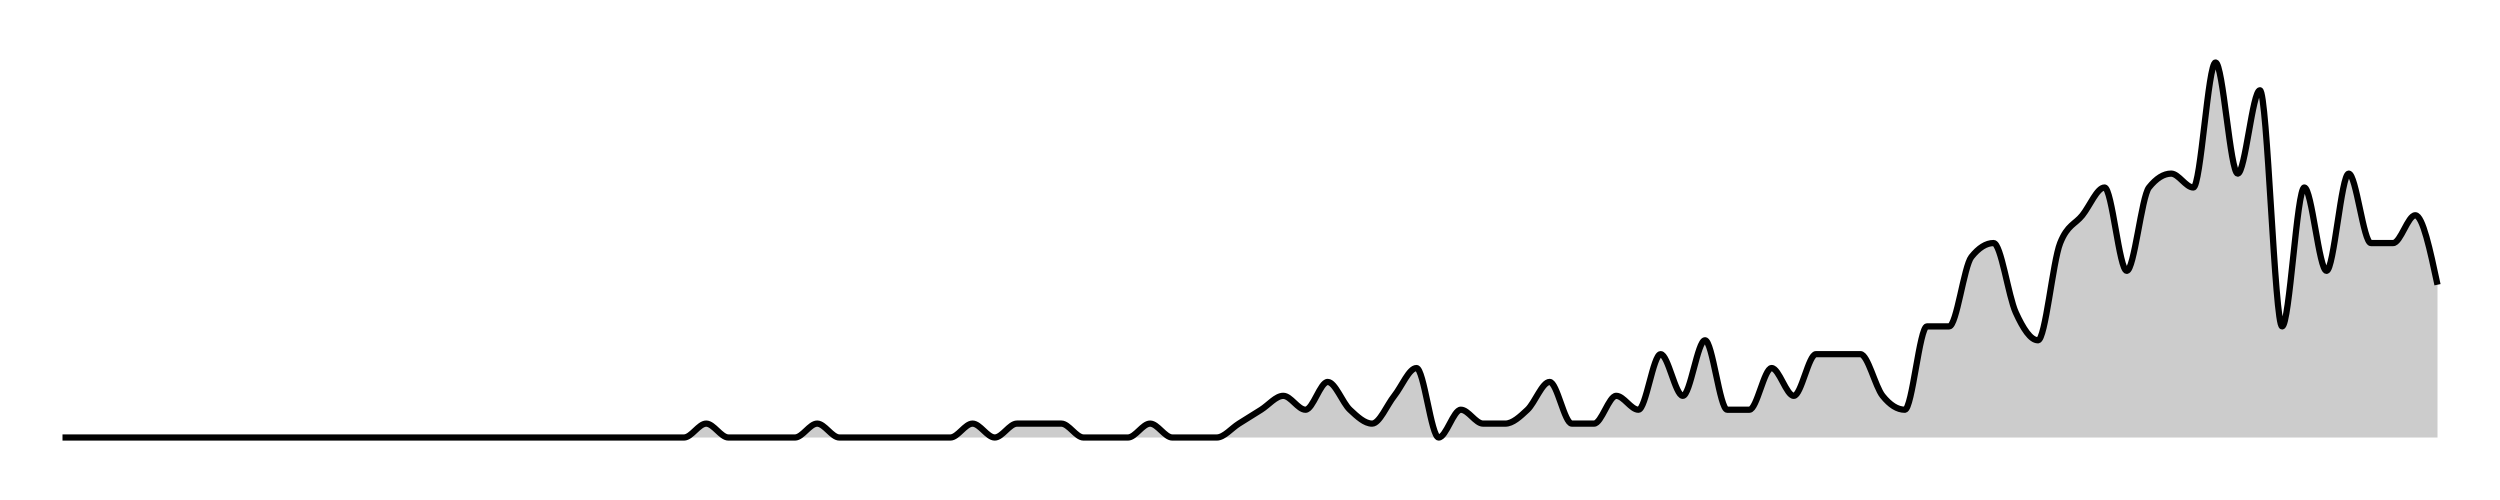
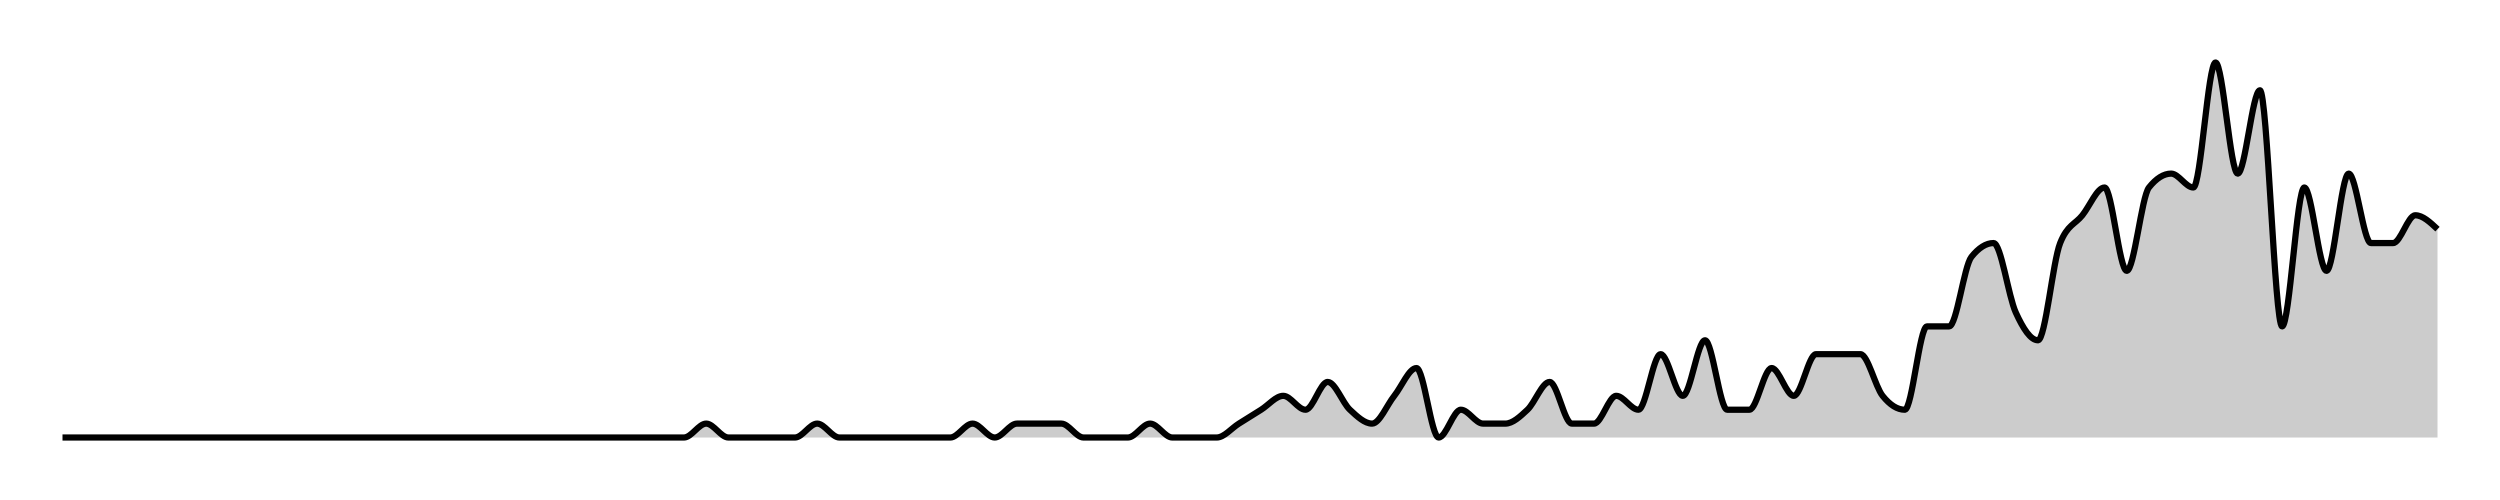
<svg xmlns="http://www.w3.org/2000/svg" width="400" height="80">
  <g transform="translate(10,10)">
-     <path class="area" fill="rgba(0, 0, 0, 0.2)" d="M0,60C10.654,60,21.308,60,31.963,60C33.146,60,34.33,60,35.514,60C36.698,60,37.882,60,39.065,60C41.433,60,43.801,60,46.168,60C47.352,60,48.536,60,49.72,60C50.903,60,52.087,60,53.271,60C54.455,60,55.639,60,56.822,60C58.006,60,59.19,60,60.374,60C63.925,60,67.477,60,71.028,60C72.212,60,73.396,60,74.579,60C78.131,60,81.682,60,85.234,60C87.601,60,89.969,60,92.336,60C93.52,60,94.704,60,95.888,60C97.072,60,98.255,60,99.439,60C100.623,60,101.807,57.778,102.991,57.778C104.174,57.778,105.358,60,106.542,60C107.726,60,108.91,60,110.093,60C111.277,60,112.461,60,113.645,60C114.829,60,116.012,60,117.196,60C118.38,60,119.564,57.778,120.748,57.778C121.931,57.778,123.115,60,124.299,60C125.483,60,126.667,60,127.85,60C129.034,60,130.218,60,131.402,60C132.586,60,133.769,60,134.953,60C136.137,60,137.321,60,138.505,60C139.688,60,140.872,60,142.056,60C143.24,60,144.424,57.778,145.607,57.778C146.791,57.778,147.975,60,149.159,60C150.343,60,151.526,57.778,152.71,57.778C153.894,57.778,155.078,57.778,156.262,57.778C157.445,57.778,158.629,57.778,159.813,57.778C160.997,57.778,162.181,60,163.364,60C164.548,60,165.732,60,166.916,60C168.1,60,169.283,60,170.467,60C171.651,60,172.835,57.778,174.019,57.778C175.202,57.778,176.386,60,177.57,60C178.754,60,179.938,60,181.121,60C182.305,60,183.489,60,184.673,60C185.857,60,187.04,58.519,188.224,57.778C189.408,57.037,190.592,56.296,191.776,55.556C192.96,54.815,194.143,53.333,195.327,53.333C196.511,53.333,197.695,55.556,198.879,55.556C200.062,55.556,201.246,51.111,202.43,51.111C203.614,51.111,204.798,54.444,205.981,55.556C207.165,56.667,208.349,57.778,209.533,57.778C210.717,57.778,211.9,54.815,213.084,53.333C214.268,51.852,215.452,48.889,216.636,48.889C217.819,48.889,219.003,60,220.187,60C221.371,60,222.555,55.556,223.738,55.556C224.922,55.556,226.106,57.778,227.29,57.778C228.474,57.778,229.657,57.778,230.841,57.778C232.025,57.778,233.209,56.667,234.393,55.556C235.576,54.444,236.76,51.111,237.944,51.111C239.128,51.111,240.312,57.778,241.495,57.778C242.679,57.778,243.863,57.778,245.047,57.778C246.231,57.778,247.414,53.333,248.598,53.333C249.782,53.333,250.966,55.556,252.15,55.556C253.333,55.556,254.517,46.667,255.701,46.667C256.885,46.667,258.069,53.333,259.252,53.333C260.436,53.333,261.62,44.444,262.804,44.444C263.988,44.444,265.171,55.556,266.355,55.556C267.539,55.556,268.723,55.556,269.907,55.556C271.09,55.556,272.274,48.889,273.458,48.889C274.642,48.889,275.826,53.333,277.009,53.333C278.193,53.333,279.377,46.667,280.561,46.667C281.745,46.667,282.928,46.667,284.112,46.667C285.296,46.667,286.48,46.667,287.664,46.667C288.847,46.667,290.031,51.852,291.215,53.333C292.399,54.815,293.583,55.556,294.766,55.556C295.95,55.556,297.134,42.222,298.318,42.222C299.502,42.222,300.685,42.222,301.869,42.222C303.053,42.222,304.237,32.593,305.421,31.111C306.604,29.63,307.788,28.889,308.972,28.889C310.156,28.889,311.34,37.407,312.523,40C313.707,42.593,314.891,44.444,316.075,44.444C317.259,44.444,318.442,31.852,319.626,28.889C320.81,25.926,321.994,25.926,323.178,24.444C324.361,22.963,325.545,20,326.729,20C327.913,20,329.097,33.333,330.28,33.333C331.464,33.333,332.648,21.481,333.832,20C335.016,18.519,336.199,17.778,337.383,17.778C338.567,17.778,339.751,20,340.935,20C342.118,20,343.302,0,344.486,0C345.67,0,346.854,17.778,348.037,17.778C349.221,17.778,350.405,4.444,351.589,4.444C352.773,4.444,353.956,42.222,355.14,42.222C356.324,42.222,357.508,20,358.692,20C359.875,20,361.059,33.333,362.243,33.333C363.427,33.333,364.611,17.778,365.794,17.778C366.978,17.778,368.162,28.889,369.346,28.889C370.53,28.889,371.713,28.889,372.897,28.889C374.081,28.889,375.265,24.444,376.449,24.444C377.632,24.444,378.816,30,380,35.556L380,60C378.816,60,377.632,60,376.449,60C375.265,60,374.081,60,372.897,60C371.713,60,370.53,60,369.346,60C368.162,60,366.978,60,365.794,60C364.611,60,363.427,60,362.243,60C361.059,60,359.875,60,358.692,60C357.508,60,356.324,60,355.14,60C353.956,60,352.773,60,351.589,60C350.405,60,349.221,60,348.037,60C346.854,60,345.67,60,344.486,60C343.302,60,342.118,60,340.935,60C339.751,60,338.567,60,337.383,60C336.199,60,335.016,60,333.832,60C332.648,60,331.464,60,330.28,60C329.097,60,327.913,60,326.729,60C325.545,60,324.361,60,323.178,60C321.994,60,320.81,60,319.626,60C318.442,60,317.259,60,316.075,60C314.891,60,313.707,60,312.523,60C311.34,60,310.156,60,308.972,60C307.788,60,306.604,60,305.421,60C304.237,60,303.053,60,301.869,60C300.685,60,299.502,60,298.318,60C297.134,60,295.95,60,294.766,60C293.583,60,292.399,60,291.215,60C290.031,60,288.847,60,287.664,60C286.48,60,285.296,60,284.112,60C282.928,60,281.745,60,280.561,60C279.377,60,278.193,60,277.009,60C275.826,60,274.642,60,273.458,60C272.274,60,271.09,60,269.907,60C268.723,60,267.539,60,266.355,60C265.171,60,263.988,60,262.804,60C261.62,60,260.436,60,259.252,60C258.069,60,256.885,60,255.701,60C254.517,60,253.333,60,252.15,60C250.966,60,249.782,60,248.598,60C247.414,60,246.231,60,245.047,60C243.863,60,242.679,60,241.495,60C240.312,60,239.128,60,237.944,60C236.76,60,235.576,60,234.393,60C233.209,60,232.025,60,230.841,60C229.657,60,228.474,60,227.29,60C226.106,60,224.922,60,223.738,60C222.555,60,221.371,60,220.187,60C219.003,60,217.819,60,216.636,60C215.452,60,214.268,60,213.084,60C211.9,60,210.717,60,209.533,60C208.349,60,207.165,60,205.981,60C204.798,60,203.614,60,202.43,60C201.246,60,200.062,60,198.879,60C197.695,60,196.511,60,195.327,60C194.143,60,192.96,60,191.776,60C190.592,60,189.408,60,188.224,60C187.04,60,185.857,60,184.673,60C183.489,60,182.305,60,181.121,60C179.938,60,178.754,60,177.57,60C176.386,60,175.202,60,174.019,60C172.835,60,171.651,60,170.467,60C169.283,60,168.1,60,166.916,60C165.732,60,164.548,60,163.364,60C162.181,60,160.997,60,159.813,60C158.629,60,157.445,60,156.262,60C155.078,60,153.894,60,152.71,60C151.526,60,150.343,60,149.159,60C147.975,60,146.791,60,145.607,60C144.424,60,143.24,60,142.056,60C140.872,60,139.688,60,138.505,60C137.321,60,136.137,60,134.953,60C133.769,60,132.586,60,131.402,60C130.218,60,129.034,60,127.85,60C126.667,60,125.483,60,124.299,60C123.115,60,121.931,60,120.748,60C119.564,60,118.38,60,117.196,60C116.012,60,114.829,60,113.645,60C112.461,60,111.277,60,110.093,60C108.91,60,107.726,60,106.542,60C105.358,60,104.174,60,102.991,60C101.807,60,100.623,60,99.439,60C98.255,60,97.072,60,95.888,60C94.704,60,93.52,60,92.336,60C89.969,60,87.601,60,85.234,60C81.682,60,78.131,60,74.579,60C73.396,60,72.212,60,71.028,60C67.477,60,63.925,60,60.374,60C59.19,60,58.006,60,56.822,60C55.639,60,54.455,60,53.271,60C52.087,60,50.903,60,49.72,60C48.536,60,47.352,60,46.168,60C43.801,60,41.433,60,39.065,60C37.882,60,36.698,60,35.514,60C34.33,60,33.146,60,31.963,60C21.308,60,10.654,60,0,60Z" />
-     <path class="line" stroke="black" fill="none" d="M0,60C10.654,60,21.308,60,31.963,60C33.146,60,34.33,60,35.514,60C36.698,60,37.882,60,39.065,60C41.433,60,43.801,60,46.168,60C47.352,60,48.536,60,49.72,60C50.903,60,52.087,60,53.271,60C54.455,60,55.639,60,56.822,60C58.006,60,59.19,60,60.374,60C63.925,60,67.477,60,71.028,60C72.212,60,73.396,60,74.579,60C78.131,60,81.682,60,85.234,60C87.601,60,89.969,60,92.336,60C93.52,60,94.704,60,95.888,60C97.072,60,98.255,60,99.439,60C100.623,60,101.807,57.778,102.991,57.778C104.174,57.778,105.358,60,106.542,60C107.726,60,108.91,60,110.093,60C111.277,60,112.461,60,113.645,60C114.829,60,116.012,60,117.196,60C118.38,60,119.564,57.778,120.748,57.778C121.931,57.778,123.115,60,124.299,60C125.483,60,126.667,60,127.85,60C129.034,60,130.218,60,131.402,60C132.586,60,133.769,60,134.953,60C136.137,60,137.321,60,138.505,60C139.688,60,140.872,60,142.056,60C143.24,60,144.424,57.778,145.607,57.778C146.791,57.778,147.975,60,149.159,60C150.343,60,151.526,57.778,152.71,57.778C153.894,57.778,155.078,57.778,156.262,57.778C157.445,57.778,158.629,57.778,159.813,57.778C160.997,57.778,162.181,60,163.364,60C164.548,60,165.732,60,166.916,60C168.1,60,169.283,60,170.467,60C171.651,60,172.835,57.778,174.019,57.778C175.202,57.778,176.386,60,177.57,60C178.754,60,179.938,60,181.121,60C182.305,60,183.489,60,184.673,60C185.857,60,187.04,58.519,188.224,57.778C189.408,57.037,190.592,56.296,191.776,55.556C192.96,54.815,194.143,53.333,195.327,53.333C196.511,53.333,197.695,55.556,198.879,55.556C200.062,55.556,201.246,51.111,202.43,51.111C203.614,51.111,204.798,54.444,205.981,55.556C207.165,56.667,208.349,57.778,209.533,57.778C210.717,57.778,211.9,54.815,213.084,53.333C214.268,51.852,215.452,48.889,216.636,48.889C217.819,48.889,219.003,60,220.187,60C221.371,60,222.555,55.556,223.738,55.556C224.922,55.556,226.106,57.778,227.29,57.778C228.474,57.778,229.657,57.778,230.841,57.778C232.025,57.778,233.209,56.667,234.393,55.556C235.576,54.444,236.76,51.111,237.944,51.111C239.128,51.111,240.312,57.778,241.495,57.778C242.679,57.778,243.863,57.778,245.047,57.778C246.231,57.778,247.414,53.333,248.598,53.333C249.782,53.333,250.966,55.556,252.15,55.556C253.333,55.556,254.517,46.667,255.701,46.667C256.885,46.667,258.069,53.333,259.252,53.333C260.436,53.333,261.62,44.444,262.804,44.444C263.988,44.444,265.171,55.556,266.355,55.556C267.539,55.556,268.723,55.556,269.907,55.556C271.09,55.556,272.274,48.889,273.458,48.889C274.642,48.889,275.826,53.333,277.009,53.333C278.193,53.333,279.377,46.667,280.561,46.667C281.745,46.667,282.928,46.667,284.112,46.667C285.296,46.667,286.48,46.667,287.664,46.667C288.847,46.667,290.031,51.852,291.215,53.333C292.399,54.815,293.583,55.556,294.766,55.556C295.95,55.556,297.134,42.222,298.318,42.222C299.502,42.222,300.685,42.222,301.869,42.222C303.053,42.222,304.237,32.593,305.421,31.111C306.604,29.63,307.788,28.889,308.972,28.889C310.156,28.889,311.34,37.407,312.523,40C313.707,42.593,314.891,44.444,316.075,44.444C317.259,44.444,318.442,31.852,319.626,28.889C320.81,25.926,321.994,25.926,323.178,24.444C324.361,22.963,325.545,20,326.729,20C327.913,20,329.097,33.333,330.28,33.333C331.464,33.333,332.648,21.481,333.832,20C335.016,18.519,336.199,17.778,337.383,17.778C338.567,17.778,339.751,20,340.935,20C342.118,20,343.302,0,344.486,0C345.67,0,346.854,17.778,348.037,17.778C349.221,17.778,350.405,4.444,351.589,4.444C352.773,4.444,353.956,42.222,355.14,42.222C356.324,42.222,357.508,20,358.692,20C359.875,20,361.059,33.333,362.243,33.333C363.427,33.333,364.611,17.778,365.794,17.778C366.978,17.778,368.162,28.889,369.346,28.889C370.53,28.889,371.713,28.889,372.897,28.889C374.081,28.889,375.265,24.444,376.449,24.444C377.632,24.444,378.816,30,380,35.556" />
+     <path class="area" fill="rgba(0, 0, 0, 0.2)" d="M0,60C10.654,60,21.308,60,31.963,60C33.146,60,34.33,60,35.514,60C36.698,60,37.882,60,39.065,60C41.433,60,43.801,60,46.168,60C47.352,60,48.536,60,49.72,60C50.903,60,52.087,60,53.271,60C54.455,60,55.639,60,56.822,60C58.006,60,59.19,60,60.374,60C63.925,60,67.477,60,71.028,60C72.212,60,73.396,60,74.579,60C78.131,60,81.682,60,85.234,60C87.601,60,89.969,60,92.336,60C93.52,60,94.704,60,95.888,60C97.072,60,98.255,60,99.439,60C100.623,60,101.807,57.778,102.991,57.778C104.174,57.778,105.358,60,106.542,60C107.726,60,108.91,60,110.093,60C111.277,60,112.461,60,113.645,60C114.829,60,116.012,60,117.196,60C118.38,60,119.564,57.778,120.748,57.778C121.931,57.778,123.115,60,124.299,60C125.483,60,126.667,60,127.85,60C129.034,60,130.218,60,131.402,60C132.586,60,133.769,60,134.953,60C136.137,60,137.321,60,138.505,60C139.688,60,140.872,60,142.056,60C143.24,60,144.424,57.778,145.607,57.778C146.791,57.778,147.975,60,149.159,60C150.343,60,151.526,57.778,152.71,57.778C153.894,57.778,155.078,57.778,156.262,57.778C157.445,57.778,158.629,57.778,159.813,57.778C160.997,57.778,162.181,60,163.364,60C164.548,60,165.732,60,166.916,60C168.1,60,169.283,60,170.467,60C171.651,60,172.835,57.778,174.019,57.778C175.202,57.778,176.386,60,177.57,60C178.754,60,179.938,60,181.121,60C182.305,60,183.489,60,184.673,60C185.857,60,187.04,58.519,188.224,57.778C189.408,57.037,190.592,56.296,191.776,55.556C192.96,54.815,194.143,53.333,195.327,53.333C196.511,53.333,197.695,55.556,198.879,55.556C200.062,55.556,201.246,51.111,202.43,51.111C203.614,51.111,204.798,54.444,205.981,55.556C207.165,56.667,208.349,57.778,209.533,57.778C210.717,57.778,211.9,54.815,213.084,53.333C214.268,51.852,215.452,48.889,216.636,48.889C217.819,48.889,219.003,60,220.187,60C221.371,60,222.555,55.556,223.738,55.556C224.922,55.556,226.106,57.778,227.29,57.778C228.474,57.778,229.657,57.778,230.841,57.778C232.025,57.778,233.209,56.667,234.393,55.556C235.576,54.444,236.76,51.111,237.944,51.111C239.128,51.111,240.312,57.778,241.495,57.778C242.679,57.778,243.863,57.778,245.047,57.778C246.231,57.778,247.414,53.333,248.598,53.333C249.782,53.333,250.966,55.556,252.15,55.556C253.333,55.556,254.517,46.667,255.701,46.667C256.885,46.667,258.069,53.333,259.252,53.333C260.436,53.333,261.62,44.444,262.804,44.444C263.988,44.444,265.171,55.556,266.355,55.556C267.539,55.556,268.723,55.556,269.907,55.556C271.09,55.556,272.274,48.889,273.458,48.889C274.642,48.889,275.826,53.333,277.009,53.333C278.193,53.333,279.377,46.667,280.561,46.667C281.745,46.667,282.928,46.667,284.112,46.667C285.296,46.667,286.48,46.667,287.664,46.667C288.847,46.667,290.031,51.852,291.215,53.333C292.399,54.815,293.583,55.556,294.766,55.556C295.95,55.556,297.134,42.222,298.318,42.222C299.502,42.222,300.685,42.222,301.869,42.222C303.053,42.222,304.237,32.593,305.421,31.111C306.604,29.63,307.788,28.889,308.972,28.889C310.156,28.889,311.34,37.407,312.523,40C313.707,42.593,314.891,44.444,316.075,44.444C317.259,44.444,318.442,31.852,319.626,28.889C320.81,25.926,321.994,25.926,323.178,24.444C324.361,22.963,325.545,20,326.729,20C327.913,20,329.097,33.333,330.28,33.333C331.464,33.333,332.648,21.481,333.832,20C335.016,18.519,336.199,17.778,337.383,17.778C338.567,17.778,339.751,20,340.935,20C342.118,20,343.302,0,344.486,0C345.67,0,346.854,17.778,348.037,17.778C349.221,17.778,350.405,4.444,351.589,4.444C352.773,4.444,353.956,42.222,355.14,42.222C356.324,42.222,357.508,20,358.692,20C359.875,20,361.059,33.333,362.243,33.333C363.427,33.333,364.611,17.778,365.794,17.778C366.978,17.778,368.162,28.889,369.346,28.889C370.53,28.889,371.713,28.889,372.897,28.889C374.081,28.889,375.265,24.444,376.449,24.444C377.632,24.444,378.816,25.556,380,26.667L380,60C378.816,60,377.632,60,376.449,60C375.265,60,374.081,60,372.897,60C371.713,60,370.53,60,369.346,60C368.162,60,366.978,60,365.794,60C364.611,60,363.427,60,362.243,60C361.059,60,359.875,60,358.692,60C357.508,60,356.324,60,355.14,60C353.956,60,352.773,60,351.589,60C350.405,60,349.221,60,348.037,60C346.854,60,345.67,60,344.486,60C343.302,60,342.118,60,340.935,60C339.751,60,338.567,60,337.383,60C336.199,60,335.016,60,333.832,60C332.648,60,331.464,60,330.28,60C329.097,60,327.913,60,326.729,60C325.545,60,324.361,60,323.178,60C321.994,60,320.81,60,319.626,60C318.442,60,317.259,60,316.075,60C314.891,60,313.707,60,312.523,60C311.34,60,310.156,60,308.972,60C307.788,60,306.604,60,305.421,60C304.237,60,303.053,60,301.869,60C300.685,60,299.502,60,298.318,60C297.134,60,295.95,60,294.766,60C293.583,60,292.399,60,291.215,60C290.031,60,288.847,60,287.664,60C286.48,60,285.296,60,284.112,60C282.928,60,281.745,60,280.561,60C279.377,60,278.193,60,277.009,60C275.826,60,274.642,60,273.458,60C272.274,60,271.09,60,269.907,60C268.723,60,267.539,60,266.355,60C265.171,60,263.988,60,262.804,60C261.62,60,260.436,60,259.252,60C258.069,60,256.885,60,255.701,60C254.517,60,253.333,60,252.15,60C250.966,60,249.782,60,248.598,60C247.414,60,246.231,60,245.047,60C243.863,60,242.679,60,241.495,60C240.312,60,239.128,60,237.944,60C236.76,60,235.576,60,234.393,60C233.209,60,232.025,60,230.841,60C229.657,60,228.474,60,227.29,60C226.106,60,224.922,60,223.738,60C222.555,60,221.371,60,220.187,60C219.003,60,217.819,60,216.636,60C215.452,60,214.268,60,213.084,60C211.9,60,210.717,60,209.533,60C208.349,60,207.165,60,205.981,60C204.798,60,203.614,60,202.43,60C201.246,60,200.062,60,198.879,60C197.695,60,196.511,60,195.327,60C194.143,60,192.96,60,191.776,60C190.592,60,189.408,60,188.224,60C187.04,60,185.857,60,184.673,60C183.489,60,182.305,60,181.121,60C179.938,60,178.754,60,177.57,60C176.386,60,175.202,60,174.019,60C172.835,60,171.651,60,170.467,60C169.283,60,168.1,60,166.916,60C165.732,60,164.548,60,163.364,60C162.181,60,160.997,60,159.813,60C158.629,60,157.445,60,156.262,60C155.078,60,153.894,60,152.71,60C151.526,60,150.343,60,149.159,60C147.975,60,146.791,60,145.607,60C144.424,60,143.24,60,142.056,60C140.872,60,139.688,60,138.505,60C137.321,60,136.137,60,134.953,60C133.769,60,132.586,60,131.402,60C130.218,60,129.034,60,127.85,60C126.667,60,125.483,60,124.299,60C123.115,60,121.931,60,120.748,60C119.564,60,118.38,60,117.196,60C116.012,60,114.829,60,113.645,60C112.461,60,111.277,60,110.093,60C108.91,60,107.726,60,106.542,60C105.358,60,104.174,60,102.991,60C101.807,60,100.623,60,99.439,60C98.255,60,97.072,60,95.888,60C94.704,60,93.52,60,92.336,60C89.969,60,87.601,60,85.234,60C81.682,60,78.131,60,74.579,60C73.396,60,72.212,60,71.028,60C67.477,60,63.925,60,60.374,60C59.19,60,58.006,60,56.822,60C55.639,60,54.455,60,53.271,60C52.087,60,50.903,60,49.72,60C48.536,60,47.352,60,46.168,60C43.801,60,41.433,60,39.065,60C37.882,60,36.698,60,35.514,60C34.33,60,33.146,60,31.963,60C21.308,60,10.654,60,0,60Z" />
+     <path class="line" stroke="black" fill="none" d="M0,60C10.654,60,21.308,60,31.963,60C33.146,60,34.33,60,35.514,60C36.698,60,37.882,60,39.065,60C41.433,60,43.801,60,46.168,60C47.352,60,48.536,60,49.72,60C50.903,60,52.087,60,53.271,60C54.455,60,55.639,60,56.822,60C58.006,60,59.19,60,60.374,60C63.925,60,67.477,60,71.028,60C72.212,60,73.396,60,74.579,60C78.131,60,81.682,60,85.234,60C87.601,60,89.969,60,92.336,60C93.52,60,94.704,60,95.888,60C97.072,60,98.255,60,99.439,60C100.623,60,101.807,57.778,102.991,57.778C104.174,57.778,105.358,60,106.542,60C107.726,60,108.91,60,110.093,60C111.277,60,112.461,60,113.645,60C114.829,60,116.012,60,117.196,60C118.38,60,119.564,57.778,120.748,57.778C121.931,57.778,123.115,60,124.299,60C125.483,60,126.667,60,127.85,60C129.034,60,130.218,60,131.402,60C132.586,60,133.769,60,134.953,60C136.137,60,137.321,60,138.505,60C139.688,60,140.872,60,142.056,60C143.24,60,144.424,57.778,145.607,57.778C146.791,57.778,147.975,60,149.159,60C150.343,60,151.526,57.778,152.71,57.778C153.894,57.778,155.078,57.778,156.262,57.778C157.445,57.778,158.629,57.778,159.813,57.778C160.997,57.778,162.181,60,163.364,60C164.548,60,165.732,60,166.916,60C168.1,60,169.283,60,170.467,60C171.651,60,172.835,57.778,174.019,57.778C175.202,57.778,176.386,60,177.57,60C178.754,60,179.938,60,181.121,60C182.305,60,183.489,60,184.673,60C185.857,60,187.04,58.519,188.224,57.778C189.408,57.037,190.592,56.296,191.776,55.556C192.96,54.815,194.143,53.333,195.327,53.333C196.511,53.333,197.695,55.556,198.879,55.556C200.062,55.556,201.246,51.111,202.43,51.111C203.614,51.111,204.798,54.444,205.981,55.556C207.165,56.667,208.349,57.778,209.533,57.778C210.717,57.778,211.9,54.815,213.084,53.333C214.268,51.852,215.452,48.889,216.636,48.889C217.819,48.889,219.003,60,220.187,60C221.371,60,222.555,55.556,223.738,55.556C224.922,55.556,226.106,57.778,227.29,57.778C228.474,57.778,229.657,57.778,230.841,57.778C232.025,57.778,233.209,56.667,234.393,55.556C235.576,54.444,236.76,51.111,237.944,51.111C239.128,51.111,240.312,57.778,241.495,57.778C242.679,57.778,243.863,57.778,245.047,57.778C246.231,57.778,247.414,53.333,248.598,53.333C249.782,53.333,250.966,55.556,252.15,55.556C253.333,55.556,254.517,46.667,255.701,46.667C256.885,46.667,258.069,53.333,259.252,53.333C260.436,53.333,261.62,44.444,262.804,44.444C263.988,44.444,265.171,55.556,266.355,55.556C267.539,55.556,268.723,55.556,269.907,55.556C271.09,55.556,272.274,48.889,273.458,48.889C274.642,48.889,275.826,53.333,277.009,53.333C278.193,53.333,279.377,46.667,280.561,46.667C281.745,46.667,282.928,46.667,284.112,46.667C285.296,46.667,286.48,46.667,287.664,46.667C288.847,46.667,290.031,51.852,291.215,53.333C292.399,54.815,293.583,55.556,294.766,55.556C295.95,55.556,297.134,42.222,298.318,42.222C299.502,42.222,300.685,42.222,301.869,42.222C303.053,42.222,304.237,32.593,305.421,31.111C306.604,29.63,307.788,28.889,308.972,28.889C310.156,28.889,311.34,37.407,312.523,40C313.707,42.593,314.891,44.444,316.075,44.444C317.259,44.444,318.442,31.852,319.626,28.889C320.81,25.926,321.994,25.926,323.178,24.444C324.361,22.963,325.545,20,326.729,20C327.913,20,329.097,33.333,330.28,33.333C331.464,33.333,332.648,21.481,333.832,20C335.016,18.519,336.199,17.778,337.383,17.778C338.567,17.778,339.751,20,340.935,20C342.118,20,343.302,0,344.486,0C345.67,0,346.854,17.778,348.037,17.778C349.221,17.778,350.405,4.444,351.589,4.444C352.773,4.444,353.956,42.222,355.14,42.222C356.324,42.222,357.508,20,358.692,20C359.875,20,361.059,33.333,362.243,33.333C363.427,33.333,364.611,17.778,365.794,17.778C366.978,17.778,368.162,28.889,369.346,28.889C370.53,28.889,371.713,28.889,372.897,28.889C374.081,28.889,375.265,24.444,376.449,24.444C377.632,24.444,378.816,25.556,380,26.667" />
  </g>
</svg>
